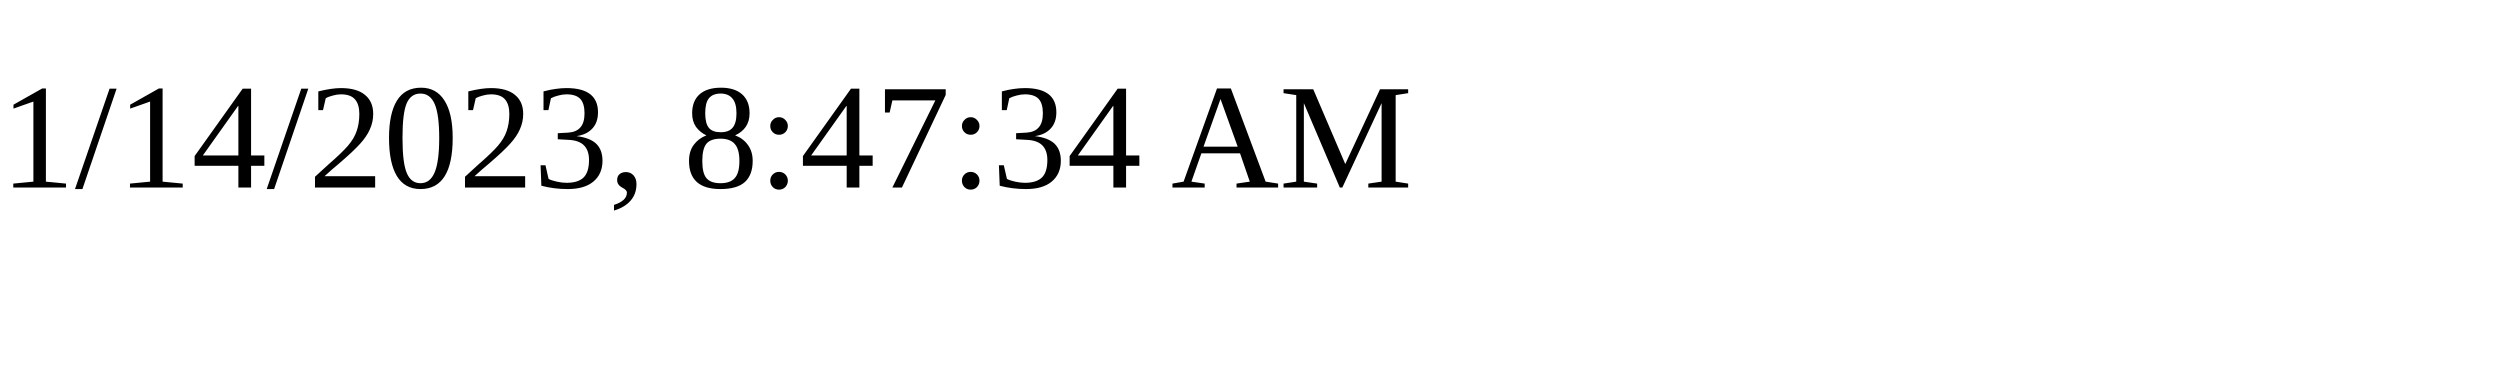
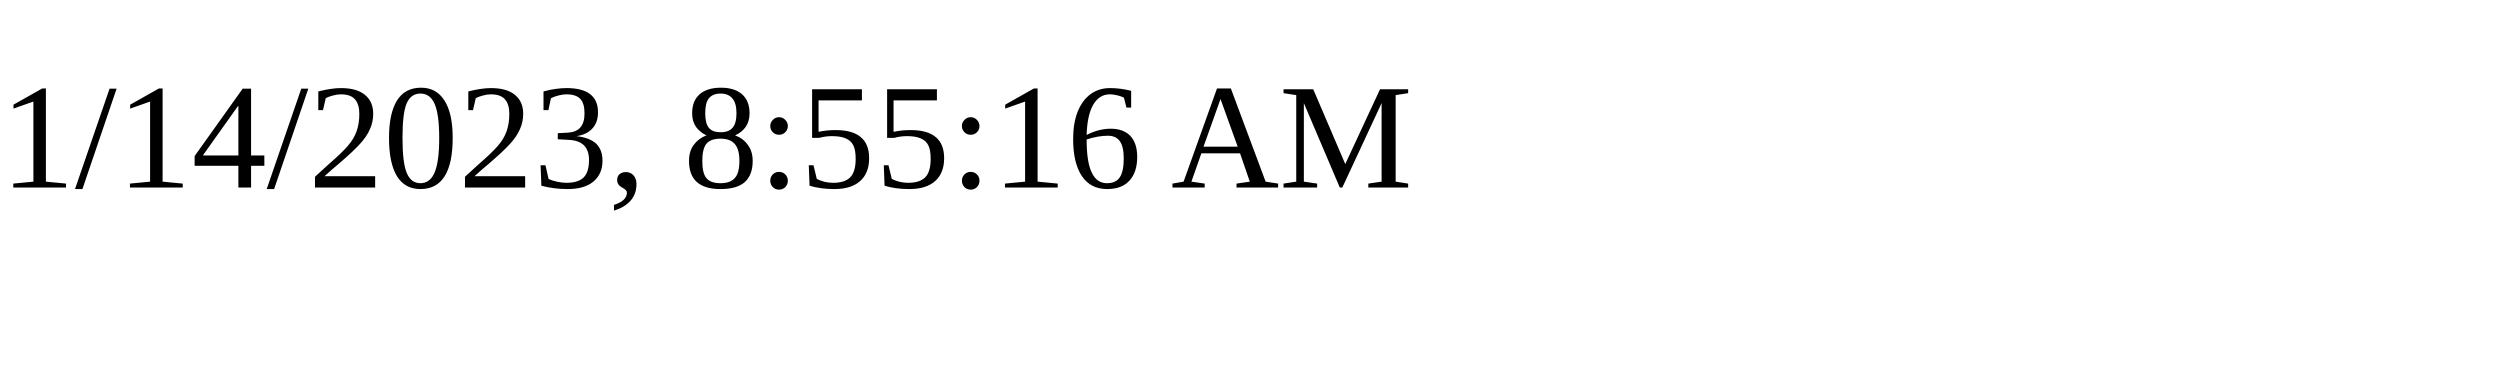
<svg xmlns="http://www.w3.org/2000/svg" height="30" width="200">
-   <text x="0" y="15">1/14/2023, 8:47:34 AM</text>
+   <text x="0" y="15">1/14/2023, 8:55:16 AM</text>
</svg>
